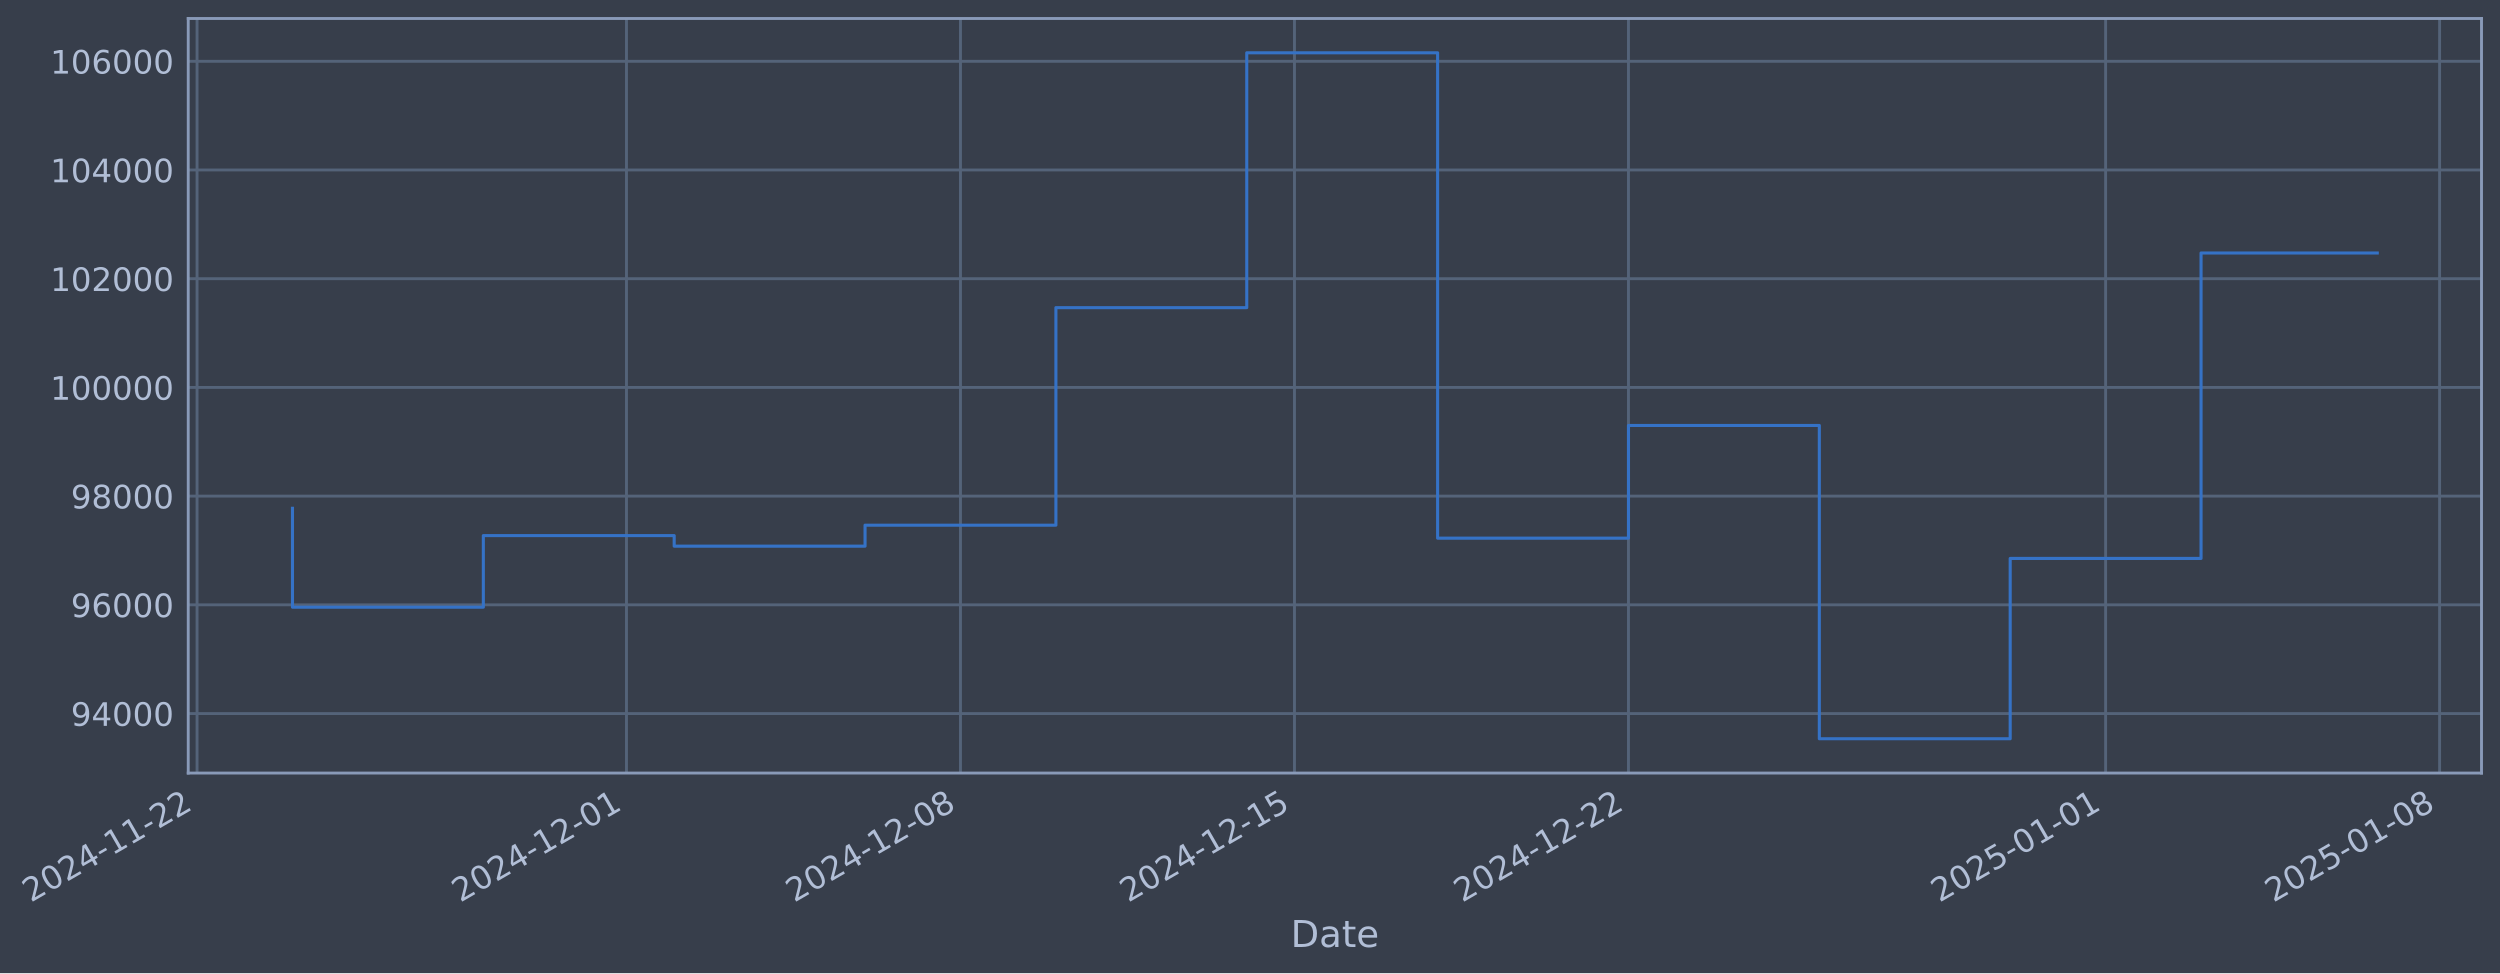
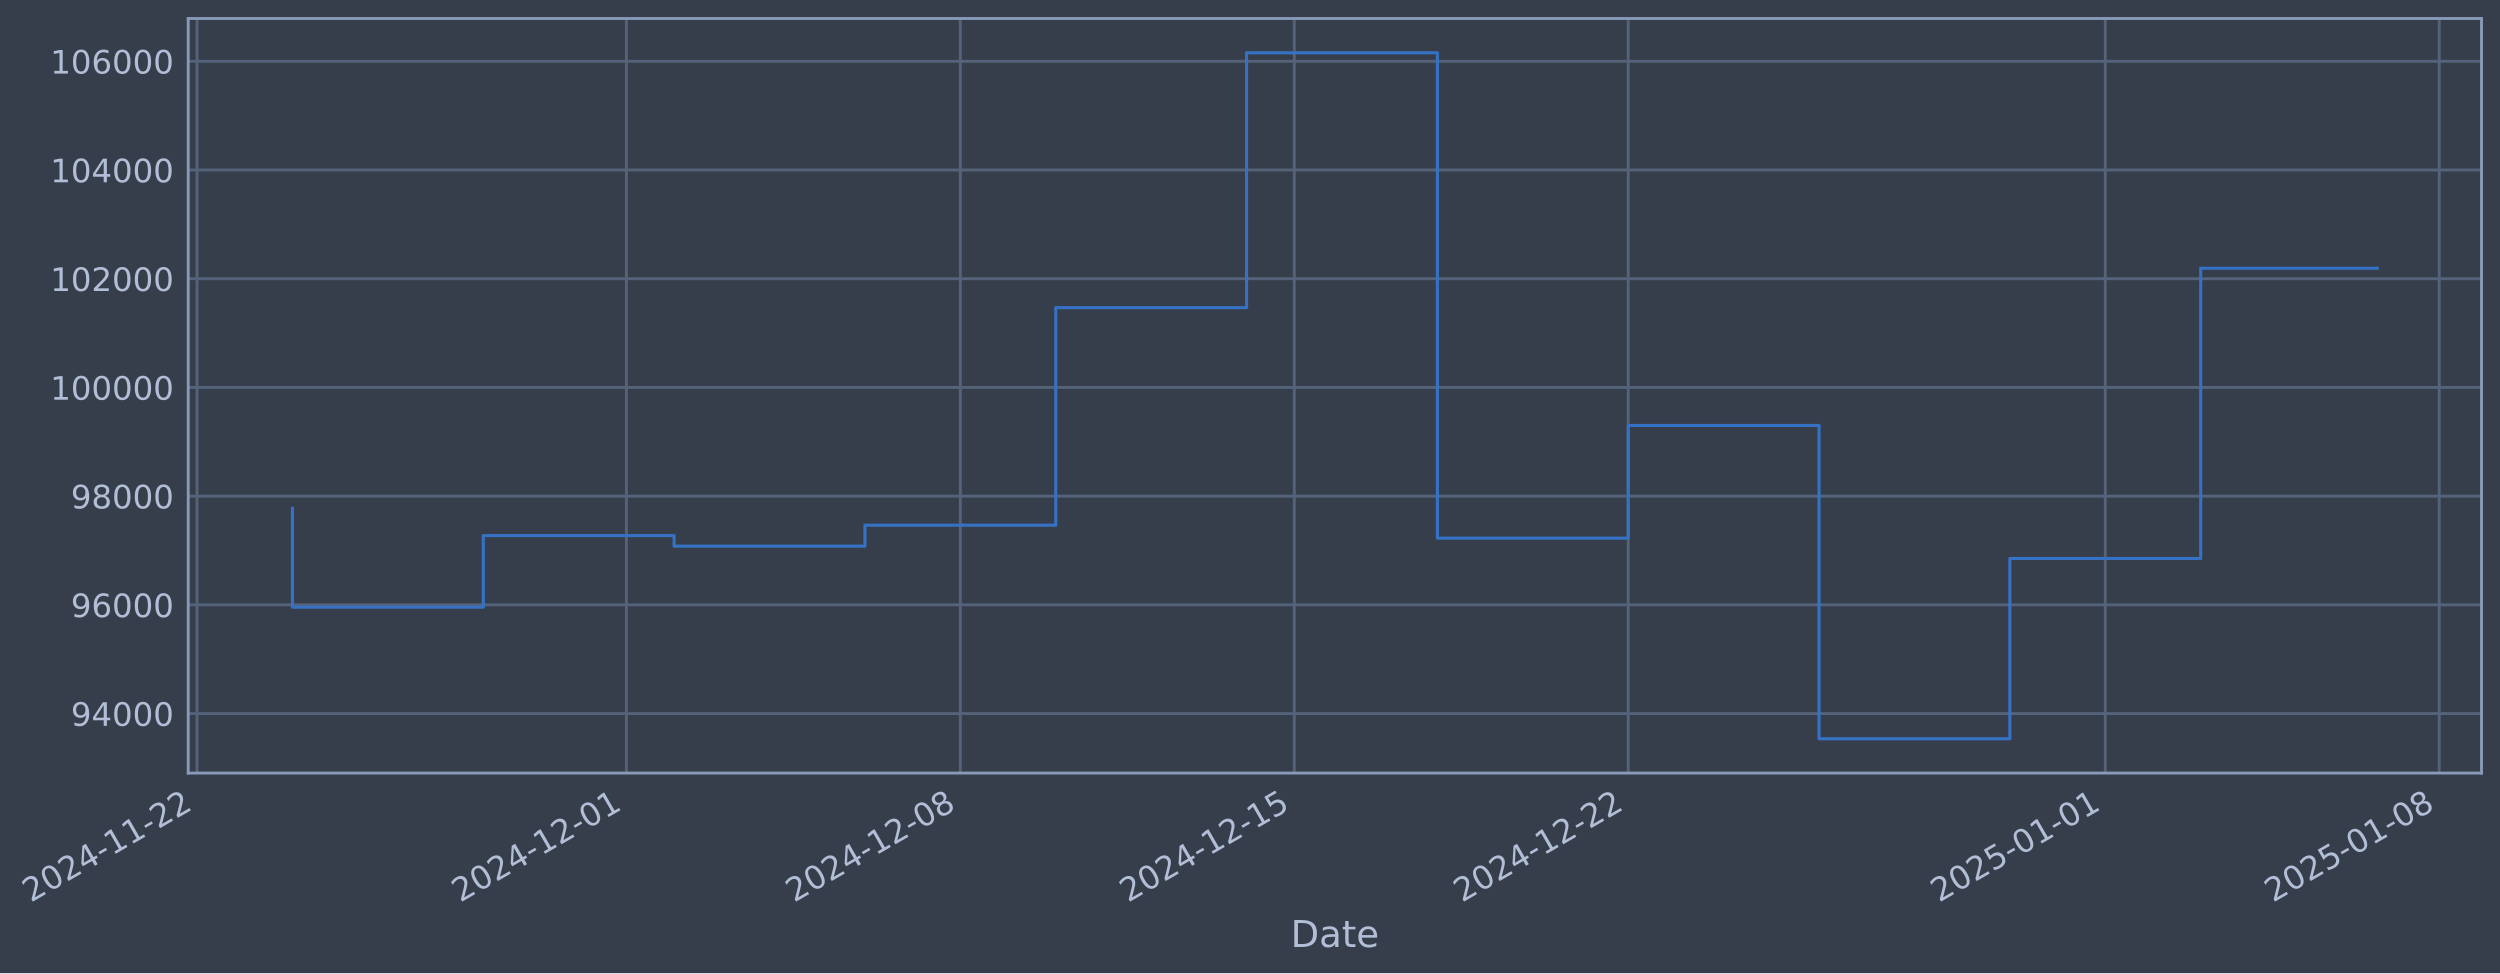
- <svg xmlns="http://www.w3.org/2000/svg" xmlns:xlink="http://www.w3.org/1999/xlink" width="973.282pt" height="378.87pt" viewBox="0 0 973.282 378.87" version="1.1">
+ <svg xmlns="http://www.w3.org/2000/svg" xmlns:xlink="http://www.w3.org/1999/xlink" width="973.275pt" height="378.87pt" viewBox="0 0 973.275 378.87" version="1.1">
  <defs>
    <style type="text/css">*{stroke-linejoin: round; stroke-linecap: butt}</style>
  </defs>
  <g id="figure_1">
    <g id="patch_1">
-       <path d="M 0 378.87  L 973.282 378.87  L 973.282 0  L 0 0  z " style="fill: #373e4b" />
+       <path d="M 0 378.87  L 973.275 378.87  L 973.275 0  L 0 0  z " style="fill: #373e4b" />
    </g>
    <g id="axes_1">
      <g id="patch_2">
-         <path d="M 73.282 300.96  L 966.082 300.96  L 966.082 7.2  L 73.282 7.2  z " style="fill: #373e4b" />
+         <path d="M 73.275 300.96  L 966.075 300.96  L 966.075 7.2  L 73.275 7.2  z " style="fill: #373e4b" />
      </g>
      <g id="matplotlib.axis_1">
        <g id="xtick_1">
          <g id="line2d_1">
-             <path d="M 76.713 300.96  L 76.713 7.2  " clip-path="url(#pd150a18eb5)" style="fill: none; stroke: #546379; stroke-width: 1.12; stroke-linecap: square" />
+             <path d="M 76.713 300.96  L 76.713 7.2  " clip-path="url(#p9babf5fa90)" style="fill: none; stroke: #546379; stroke-width: 1.12; stroke-linecap: square" />
          </g>
          <g id="line2d_2" />
          <g id="text_1">
            <g style="fill: #b1bed6" transform="translate(11.98702 351.4642) rotate(-30) scale(0.126 -0.126)">
              <defs>
                <path id="DejaVuSans-32" d="M 1228 531  L 3431 531  L 3431 0  L 469 0  L 469 531  Q 828 903 1448 1529  Q 2069 2156 2228 2338  Q 2531 2678 2651 2914  Q 2772 3150 2772 3378  Q 2772 3750 2511 3984  Q 2250 4219 1831 4219  Q 1534 4219 1204 4116  Q 875 4013 500 3803  L 500 4441  Q 881 4594 1212 4672  Q 1544 4750 1819 4750  Q 2544 4750 2975 4387  Q 3406 4025 3406 3419  Q 3406 3131 3298 2873  Q 3191 2616 2906 2266  Q 2828 2175 2409 1742  Q 1991 1309 1228 531  z " transform="scale(0.015625)" />
                <path id="DejaVuSans-30" d="M 2034 4250  Q 1547 4250 1301 3770  Q 1056 3291 1056 2328  Q 1056 1369 1301 889  Q 1547 409 2034 409  Q 2525 409 2770 889  Q 3016 1369 3016 2328  Q 3016 3291 2770 3770  Q 2525 4250 2034 4250  z M 2034 4750  Q 2819 4750 3233 4129  Q 3647 3509 3647 2328  Q 3647 1150 3233 529  Q 2819 -91 2034 -91  Q 1250 -91 836 529  Q 422 1150 422 2328  Q 422 3509 836 4129  Q 1250 4750 2034 4750  z " transform="scale(0.015625)" />
                <path id="DejaVuSans-34" d="M 2419 4116  L 825 1625  L 2419 1625  L 2419 4116  z M 2253 4666  L 3047 4666  L 3047 1625  L 3713 1625  L 3713 1100  L 3047 1100  L 3047 0  L 2419 0  L 2419 1100  L 313 1100  L 313 1709  L 2253 4666  z " transform="scale(0.015625)" />
                <path id="DejaVuSans-2d" d="M 313 2009  L 1997 2009  L 1997 1497  L 313 1497  L 313 2009  z " transform="scale(0.015625)" />
                <path id="DejaVuSans-31" d="M 794 531  L 1825 531  L 1825 4091  L 703 3866  L 703 4441  L 1819 4666  L 2450 4666  L 2450 531  L 3481 531  L 3481 0  L 794 0  L 794 531  z " transform="scale(0.015625)" />
              </defs>
              <use xlink:href="#DejaVuSans-32" />
              <use xlink:href="#DejaVuSans-30" transform="translate(63.62305 0)" />
              <use xlink:href="#DejaVuSans-32" transform="translate(127.2461 0)" />
              <use xlink:href="#DejaVuSans-34" transform="translate(190.8691 0)" />
              <use xlink:href="#DejaVuSans-2d" transform="translate(254.4922 0)" />
              <use xlink:href="#DejaVuSans-31" transform="translate(290.5762 0)" />
              <use xlink:href="#DejaVuSans-31" transform="translate(354.1992 0)" />
              <use xlink:href="#DejaVuSans-2d" transform="translate(417.8223 0)" />
              <use xlink:href="#DejaVuSans-32" transform="translate(453.9062 0)" />
              <use xlink:href="#DejaVuSans-32" transform="translate(517.5293 0)" />
            </g>
          </g>
        </g>
        <g id="xtick_2">
          <g id="line2d_3">
-             <path d="M 243.894 300.96  L 243.894 7.2  " clip-path="url(#pd150a18eb5)" style="fill: none; stroke: #546379; stroke-width: 1.12; stroke-linecap: square" />
+             <path d="M 243.864 300.96  L 243.864 7.2  " clip-path="url(#p9babf5fa90)" style="fill: none; stroke: #546379; stroke-width: 1.12; stroke-linecap: square" />
          </g>
          <g id="line2d_4" />
          <g id="text_2">
-             <g style="fill: #b1bed6" transform="translate(179.1688 351.4642) rotate(-30) scale(0.126 -0.126)">
+             <g style="fill: #b1bed6" transform="translate(179.138 351.4642) rotate(-30) scale(0.126 -0.126)">
              <use xlink:href="#DejaVuSans-32" />
              <use xlink:href="#DejaVuSans-30" transform="translate(63.62305 0)" />
              <use xlink:href="#DejaVuSans-32" transform="translate(127.2461 0)" />
              <use xlink:href="#DejaVuSans-34" transform="translate(190.8691 0)" />
              <use xlink:href="#DejaVuSans-2d" transform="translate(254.4922 0)" />
              <use xlink:href="#DejaVuSans-31" transform="translate(290.5762 0)" />
              <use xlink:href="#DejaVuSans-32" transform="translate(354.1992 0)" />
              <use xlink:href="#DejaVuSans-2d" transform="translate(417.8223 0)" />
              <use xlink:href="#DejaVuSans-30" transform="translate(453.9062 0)" />
              <use xlink:href="#DejaVuSans-31" transform="translate(517.5293 0)" />
            </g>
          </g>
        </g>
        <g id="xtick_3">
          <g id="line2d_5">
-             <path d="M 373.925 300.96  L 373.925 7.2  " clip-path="url(#pd150a18eb5)" style="fill: none; stroke: #546379; stroke-width: 1.12; stroke-linecap: square" />
+             <path d="M 373.87 300.96  L 373.87 7.2  " clip-path="url(#p9babf5fa90)" style="fill: none; stroke: #546379; stroke-width: 1.12; stroke-linecap: square" />
          </g>
          <g id="line2d_6" />
          <g id="text_3">
-             <g style="fill: #b1bed6" transform="translate(309.1991 351.4642) rotate(-30) scale(0.126 -0.126)">
+             <g style="fill: #b1bed6" transform="translate(309.1444 351.4642) rotate(-30) scale(0.126 -0.126)">
              <defs>
                <path id="DejaVuSans-38" d="M 2034 2216  Q 1584 2216 1326 1975  Q 1069 1734 1069 1313  Q 1069 891 1326 650  Q 1584 409 2034 409  Q 2484 409 2743 651  Q 3003 894 3003 1313  Q 3003 1734 2745 1975  Q 2488 2216 2034 2216  z M 1403 2484  Q 997 2584 770 2862  Q 544 3141 544 3541  Q 544 4100 942 4425  Q 1341 4750 2034 4750  Q 2731 4750 3128 4425  Q 3525 4100 3525 3541  Q 3525 3141 3298 2862  Q 3072 2584 2669 2484  Q 3125 2378 3379 2068  Q 3634 1759 3634 1313  Q 3634 634 3220 271  Q 2806 -91 2034 -91  Q 1263 -91 848 271  Q 434 634 434 1313  Q 434 1759 690 2068  Q 947 2378 1403 2484  z M 1172 3481  Q 1172 3119 1398 2916  Q 1625 2713 2034 2713  Q 2441 2713 2670 2916  Q 2900 3119 2900 3481  Q 2900 3844 2670 4047  Q 2441 4250 2034 4250  Q 1625 4250 1398 4047  Q 1172 3844 1172 3481  z " transform="scale(0.015625)" />
              </defs>
              <use xlink:href="#DejaVuSans-32" />
              <use xlink:href="#DejaVuSans-30" transform="translate(63.62305 0)" />
              <use xlink:href="#DejaVuSans-32" transform="translate(127.2461 0)" />
              <use xlink:href="#DejaVuSans-34" transform="translate(190.8691 0)" />
              <use xlink:href="#DejaVuSans-2d" transform="translate(254.4922 0)" />
              <use xlink:href="#DejaVuSans-31" transform="translate(290.5762 0)" />
              <use xlink:href="#DejaVuSans-32" transform="translate(354.1992 0)" />
              <use xlink:href="#DejaVuSans-2d" transform="translate(417.8223 0)" />
              <use xlink:href="#DejaVuSans-30" transform="translate(453.9062 0)" />
              <use xlink:href="#DejaVuSans-38" transform="translate(517.5293 0)" />
            </g>
          </g>
        </g>
        <g id="xtick_4">
          <g id="line2d_7">
-             <path d="M 503.955 300.96  L 503.955 7.2  " clip-path="url(#pd150a18eb5)" style="fill: none; stroke: #546379; stroke-width: 1.12; stroke-linecap: square" />
+             <path d="M 503.876 300.96  L 503.876 7.2  " clip-path="url(#p9babf5fa90)" style="fill: none; stroke: #546379; stroke-width: 1.12; stroke-linecap: square" />
          </g>
          <g id="line2d_8" />
          <g id="text_4">
-             <g style="fill: #b1bed6" transform="translate(439.2293 351.4642) rotate(-30) scale(0.126 -0.126)">
+             <g style="fill: #b1bed6" transform="translate(439.1507 351.4642) rotate(-30) scale(0.126 -0.126)">
              <defs>
                <path id="DejaVuSans-35" d="M 691 4666  L 3169 4666  L 3169 4134  L 1269 4134  L 1269 2991  Q 1406 3038 1543 3061  Q 1681 3084 1819 3084  Q 2600 3084 3056 2656  Q 3513 2228 3513 1497  Q 3513 744 3044 326  Q 2575 -91 1722 -91  Q 1428 -91 1123 -41  Q 819 9 494 109  L 494 744  Q 775 591 1075 516  Q 1375 441 1709 441  Q 2250 441 2565 725  Q 2881 1009 2881 1497  Q 2881 1984 2565 2268  Q 2250 2553 1709 2553  Q 1456 2553 1204 2497  Q 953 2441 691 2322  L 691 4666  z " transform="scale(0.015625)" />
              </defs>
              <use xlink:href="#DejaVuSans-32" />
              <use xlink:href="#DejaVuSans-30" transform="translate(63.62305 0)" />
              <use xlink:href="#DejaVuSans-32" transform="translate(127.2461 0)" />
              <use xlink:href="#DejaVuSans-34" transform="translate(190.8691 0)" />
              <use xlink:href="#DejaVuSans-2d" transform="translate(254.4922 0)" />
              <use xlink:href="#DejaVuSans-31" transform="translate(290.5762 0)" />
              <use xlink:href="#DejaVuSans-32" transform="translate(354.1992 0)" />
              <use xlink:href="#DejaVuSans-2d" transform="translate(417.8223 0)" />
              <use xlink:href="#DejaVuSans-31" transform="translate(453.9062 0)" />
              <use xlink:href="#DejaVuSans-35" transform="translate(517.5293 0)" />
            </g>
          </g>
        </g>
        <g id="xtick_5">
          <g id="line2d_9">
-             <path d="M 633.985 300.96  L 633.985 7.2  " clip-path="url(#pd150a18eb5)" style="fill: none; stroke: #546379; stroke-width: 1.12; stroke-linecap: square" />
+             <path d="M 633.883 300.96  L 633.883 7.2  " clip-path="url(#p9babf5fa90)" style="fill: none; stroke: #546379; stroke-width: 1.12; stroke-linecap: square" />
          </g>
          <g id="line2d_10" />
          <g id="text_5">
-             <g style="fill: #b1bed6" transform="translate(569.2596 351.4642) rotate(-30) scale(0.126 -0.126)">
+             <g style="fill: #b1bed6" transform="translate(569.157 351.4642) rotate(-30) scale(0.126 -0.126)">
              <use xlink:href="#DejaVuSans-32" />
              <use xlink:href="#DejaVuSans-30" transform="translate(63.62305 0)" />
              <use xlink:href="#DejaVuSans-32" transform="translate(127.2461 0)" />
              <use xlink:href="#DejaVuSans-34" transform="translate(190.8691 0)" />
              <use xlink:href="#DejaVuSans-2d" transform="translate(254.4922 0)" />
              <use xlink:href="#DejaVuSans-31" transform="translate(290.5762 0)" />
              <use xlink:href="#DejaVuSans-32" transform="translate(354.1992 0)" />
              <use xlink:href="#DejaVuSans-2d" transform="translate(417.8223 0)" />
              <use xlink:href="#DejaVuSans-32" transform="translate(453.9062 0)" />
              <use xlink:href="#DejaVuSans-32" transform="translate(517.5293 0)" />
            </g>
          </g>
        </g>
        <g id="xtick_6">
          <g id="line2d_11">
-             <path d="M 819.743 300.96  L 819.743 7.2  " clip-path="url(#pd150a18eb5)" style="fill: none; stroke: #546379; stroke-width: 1.12; stroke-linecap: square" />
+             <path d="M 819.606 300.96  L 819.606 7.2  " clip-path="url(#p9babf5fa90)" style="fill: none; stroke: #546379; stroke-width: 1.12; stroke-linecap: square" />
          </g>
          <g id="line2d_12" />
          <g id="text_6">
-             <g style="fill: #b1bed6" transform="translate(755.0171 351.4642) rotate(-30) scale(0.126 -0.126)">
+             <g style="fill: #b1bed6" transform="translate(754.8804 351.4642) rotate(-30) scale(0.126 -0.126)">
              <use xlink:href="#DejaVuSans-32" />
              <use xlink:href="#DejaVuSans-30" transform="translate(63.62305 0)" />
              <use xlink:href="#DejaVuSans-32" transform="translate(127.2461 0)" />
              <use xlink:href="#DejaVuSans-35" transform="translate(190.8691 0)" />
              <use xlink:href="#DejaVuSans-2d" transform="translate(254.4922 0)" />
              <use xlink:href="#DejaVuSans-30" transform="translate(290.5762 0)" />
              <use xlink:href="#DejaVuSans-31" transform="translate(354.1992 0)" />
              <use xlink:href="#DejaVuSans-2d" transform="translate(417.8223 0)" />
              <use xlink:href="#DejaVuSans-30" transform="translate(453.9062 0)" />
              <use xlink:href="#DejaVuSans-31" transform="translate(517.5293 0)" />
            </g>
          </g>
        </g>
        <g id="xtick_7">
          <g id="line2d_13">
-             <path d="M 949.773 300.96  L 949.773 7.2  " clip-path="url(#pd150a18eb5)" style="fill: none; stroke: #546379; stroke-width: 1.12; stroke-linecap: square" />
+             <path d="M 949.612 300.96  L 949.612 7.2  " clip-path="url(#p9babf5fa90)" style="fill: none; stroke: #546379; stroke-width: 1.12; stroke-linecap: square" />
          </g>
          <g id="line2d_14" />
          <g id="text_7">
-             <g style="fill: #b1bed6" transform="translate(885.0474 351.4642) rotate(-30) scale(0.126 -0.126)">
+             <g style="fill: #b1bed6" transform="translate(884.8867 351.4642) rotate(-30) scale(0.126 -0.126)">
              <use xlink:href="#DejaVuSans-32" />
              <use xlink:href="#DejaVuSans-30" transform="translate(63.62305 0)" />
              <use xlink:href="#DejaVuSans-32" transform="translate(127.2461 0)" />
              <use xlink:href="#DejaVuSans-35" transform="translate(190.8691 0)" />
              <use xlink:href="#DejaVuSans-2d" transform="translate(254.4922 0)" />
              <use xlink:href="#DejaVuSans-30" transform="translate(290.5762 0)" />
              <use xlink:href="#DejaVuSans-31" transform="translate(354.1992 0)" />
              <use xlink:href="#DejaVuSans-2d" transform="translate(417.8223 0)" />
              <use xlink:href="#DejaVuSans-30" transform="translate(453.9062 0)" />
              <use xlink:href="#DejaVuSans-38" transform="translate(517.5293 0)" />
            </g>
          </g>
        </g>
        <g id="text_8">
-           <g style="fill: #b1bed6" transform="translate(502.4731 368.6753) scale(0.144 -0.144)">
+           <g style="fill: #b1bed6" transform="translate(502.4662 368.6753) scale(0.144 -0.144)">
            <defs>
              <path id="DejaVuSans-44" d="M 1259 4147  L 1259 519  L 2022 519  Q 2988 519 3436 956  Q 3884 1394 3884 2338  Q 3884 3275 3436 3711  Q 2988 4147 2022 4147  L 1259 4147  z M 628 4666  L 1925 4666  Q 3281 4666 3915 4102  Q 4550 3538 4550 2338  Q 4550 1131 3912 565  Q 3275 0 1925 0  L 628 0  L 628 4666  z " transform="scale(0.015625)" />
              <path id="DejaVuSans-61" d="M 2194 1759  Q 1497 1759 1228 1600  Q 959 1441 959 1056  Q 959 750 1161 570  Q 1363 391 1709 391  Q 2188 391 2477 730  Q 2766 1069 2766 1631  L 2766 1759  L 2194 1759  z M 3341 1997  L 3341 0  L 2766 0  L 2766 531  Q 2569 213 2275 61  Q 1981 -91 1556 -91  Q 1019 -91 701 211  Q 384 513 384 1019  Q 384 1609 779 1909  Q 1175 2209 1959 2209  L 2766 2209  L 2766 2266  Q 2766 2663 2505 2880  Q 2244 3097 1772 3097  Q 1472 3097 1187 3025  Q 903 2953 641 2809  L 641 3341  Q 956 3463 1253 3523  Q 1550 3584 1831 3584  Q 2591 3584 2966 3190  Q 3341 2797 3341 1997  z " transform="scale(0.015625)" />
              <path id="DejaVuSans-74" d="M 1172 4494  L 1172 3500  L 2356 3500  L 2356 3053  L 1172 3053  L 1172 1153  Q 1172 725 1289 603  Q 1406 481 1766 481  L 2356 481  L 2356 0  L 1766 0  Q 1100 0 847 248  Q 594 497 594 1153  L 594 3053  L 172 3053  L 172 3500  L 594 3500  L 594 4494  L 1172 4494  z " transform="scale(0.015625)" />
              <path id="DejaVuSans-65" d="M 3597 1894  L 3597 1613  L 953 1613  Q 991 1019 1311 708  Q 1631 397 2203 397  Q 2534 397 2845 478  Q 3156 559 3463 722  L 3463 178  Q 3153 47 2828 -22  Q 2503 -91 2169 -91  Q 1331 -91 842 396  Q 353 884 353 1716  Q 353 2575 817 3079  Q 1281 3584 2069 3584  Q 2775 3584 3186 3129  Q 3597 2675 3597 1894  z M 3022 2063  Q 3016 2534 2758 2815  Q 2500 3097 2075 3097  Q 1594 3097 1305 2825  Q 1016 2553 972 2059  L 3022 2063  z " transform="scale(0.015625)" />
            </defs>
            <use xlink:href="#DejaVuSans-44" />
            <use xlink:href="#DejaVuSans-61" transform="translate(77.00195 0)" />
            <use xlink:href="#DejaVuSans-74" transform="translate(138.2812 0)" />
            <use xlink:href="#DejaVuSans-65" transform="translate(177.4902 0)" />
          </g>
        </g>
      </g>
      <g id="matplotlib.axis_2">
        <g id="ytick_1">
          <g id="line2d_15">
-             <path d="M 73.282 277.797  L 966.082 277.797  " clip-path="url(#pd150a18eb5)" style="fill: none; stroke: #546379; stroke-width: 1.12; stroke-linecap: square" />
+             <path d="M 73.275 277.797  L 966.075 277.797  " clip-path="url(#p9babf5fa90)" style="fill: none; stroke: #546379; stroke-width: 1.12; stroke-linecap: square" />
          </g>
          <g id="line2d_16" />
          <g id="text_9">
-             <g style="fill: #b1bed6" transform="translate(27.59846 282.5841) scale(0.126 -0.126)">
+             <g style="fill: #b1bed6" transform="translate(27.59162 282.5841) scale(0.126 -0.126)">
              <defs>
                <path id="DejaVuSans-39" d="M 703 97  L 703 672  Q 941 559 1184 500  Q 1428 441 1663 441  Q 2288 441 2617 861  Q 2947 1281 2994 2138  Q 2813 1869 2534 1725  Q 2256 1581 1919 1581  Q 1219 1581 811 2004  Q 403 2428 403 3163  Q 403 3881 828 4315  Q 1253 4750 1959 4750  Q 2769 4750 3195 4129  Q 3622 3509 3622 2328  Q 3622 1225 3098 567  Q 2575 -91 1691 -91  Q 1453 -91 1209 -44  Q 966 3 703 97  z M 1959 2075  Q 2384 2075 2632 2365  Q 2881 2656 2881 3163  Q 2881 3666 2632 3958  Q 2384 4250 1959 4250  Q 1534 4250 1286 3958  Q 1038 3666 1038 3163  Q 1038 2656 1286 2365  Q 1534 2075 1959 2075  z " transform="scale(0.015625)" />
              </defs>
              <use xlink:href="#DejaVuSans-39" />
              <use xlink:href="#DejaVuSans-34" transform="translate(63.62305 0)" />
              <use xlink:href="#DejaVuSans-30" transform="translate(127.2461 0)" />
              <use xlink:href="#DejaVuSans-30" transform="translate(190.8691 0)" />
              <use xlink:href="#DejaVuSans-30" transform="translate(254.4922 0)" />
            </g>
          </g>
        </g>
        <g id="ytick_2">
          <g id="line2d_17">
-             <path d="M 73.282 235.473  L 966.082 235.473  " clip-path="url(#pd150a18eb5)" style="fill: none; stroke: #546379; stroke-width: 1.12; stroke-linecap: square" />
+             <path d="M 73.275 235.473  L 966.075 235.473  " clip-path="url(#p9babf5fa90)" style="fill: none; stroke: #546379; stroke-width: 1.12; stroke-linecap: square" />
          </g>
          <g id="line2d_18" />
          <g id="text_10">
-             <g style="fill: #b1bed6" transform="translate(27.59846 240.2602) scale(0.126 -0.126)">
+             <g style="fill: #b1bed6" transform="translate(27.59162 240.2602) scale(0.126 -0.126)">
              <defs>
                <path id="DejaVuSans-36" d="M 2113 2584  Q 1688 2584 1439 2293  Q 1191 2003 1191 1497  Q 1191 994 1439 701  Q 1688 409 2113 409  Q 2538 409 2786 701  Q 3034 994 3034 1497  Q 3034 2003 2786 2293  Q 2538 2584 2113 2584  z M 3366 4563  L 3366 3988  Q 3128 4100 2886 4159  Q 2644 4219 2406 4219  Q 1781 4219 1451 3797  Q 1122 3375 1075 2522  Q 1259 2794 1537 2939  Q 1816 3084 2150 3084  Q 2853 3084 3261 2657  Q 3669 2231 3669 1497  Q 3669 778 3244 343  Q 2819 -91 2113 -91  Q 1303 -91 875 529  Q 447 1150 447 2328  Q 447 3434 972 4092  Q 1497 4750 2381 4750  Q 2619 4750 2861 4703  Q 3103 4656 3366 4563  z " transform="scale(0.015625)" />
              </defs>
              <use xlink:href="#DejaVuSans-39" />
              <use xlink:href="#DejaVuSans-36" transform="translate(63.62305 0)" />
              <use xlink:href="#DejaVuSans-30" transform="translate(127.2461 0)" />
              <use xlink:href="#DejaVuSans-30" transform="translate(190.8691 0)" />
              <use xlink:href="#DejaVuSans-30" transform="translate(254.4922 0)" />
            </g>
          </g>
        </g>
        <g id="ytick_3">
          <g id="line2d_19">
-             <path d="M 73.282 193.149  L 966.082 193.149  " clip-path="url(#pd150a18eb5)" style="fill: none; stroke: #546379; stroke-width: 1.12; stroke-linecap: square" />
+             <path d="M 73.275 193.149  L 966.075 193.149  " clip-path="url(#p9babf5fa90)" style="fill: none; stroke: #546379; stroke-width: 1.12; stroke-linecap: square" />
          </g>
          <g id="line2d_20" />
          <g id="text_11">
-             <g style="fill: #b1bed6" transform="translate(27.59846 197.9364) scale(0.126 -0.126)">
+             <g style="fill: #b1bed6" transform="translate(27.59162 197.9364) scale(0.126 -0.126)">
              <use xlink:href="#DejaVuSans-39" />
              <use xlink:href="#DejaVuSans-38" transform="translate(63.62305 0)" />
              <use xlink:href="#DejaVuSans-30" transform="translate(127.2461 0)" />
              <use xlink:href="#DejaVuSans-30" transform="translate(190.8691 0)" />
              <use xlink:href="#DejaVuSans-30" transform="translate(254.4922 0)" />
            </g>
          </g>
        </g>
        <g id="ytick_4">
          <g id="line2d_21">
-             <path d="M 73.282 150.826  L 966.082 150.826  " clip-path="url(#pd150a18eb5)" style="fill: none; stroke: #546379; stroke-width: 1.12; stroke-linecap: square" />
+             <path d="M 73.275 150.826  L 966.075 150.826  " clip-path="url(#p9babf5fa90)" style="fill: none; stroke: #546379; stroke-width: 1.12; stroke-linecap: square" />
          </g>
          <g id="line2d_22" />
          <g id="text_12">
-             <g style="fill: #b1bed6" transform="translate(19.58171 155.6126) scale(0.126 -0.126)">
+             <g style="fill: #b1bed6" transform="translate(19.57487 155.6126) scale(0.126 -0.126)">
              <use xlink:href="#DejaVuSans-31" />
              <use xlink:href="#DejaVuSans-30" transform="translate(63.62305 0)" />
              <use xlink:href="#DejaVuSans-30" transform="translate(127.2461 0)" />
              <use xlink:href="#DejaVuSans-30" transform="translate(190.8691 0)" />
              <use xlink:href="#DejaVuSans-30" transform="translate(254.4922 0)" />
              <use xlink:href="#DejaVuSans-30" transform="translate(318.1152 0)" />
            </g>
          </g>
        </g>
        <g id="ytick_5">
          <g id="line2d_23">
-             <path d="M 73.282 108.502  L 966.082 108.502  " clip-path="url(#pd150a18eb5)" style="fill: none; stroke: #546379; stroke-width: 1.12; stroke-linecap: square" />
+             <path d="M 73.275 108.502  L 966.075 108.502  " clip-path="url(#p9babf5fa90)" style="fill: none; stroke: #546379; stroke-width: 1.12; stroke-linecap: square" />
          </g>
          <g id="line2d_24" />
          <g id="text_13">
-             <g style="fill: #b1bed6" transform="translate(19.58171 113.2888) scale(0.126 -0.126)">
+             <g style="fill: #b1bed6" transform="translate(19.57487 113.2888) scale(0.126 -0.126)">
              <use xlink:href="#DejaVuSans-31" />
              <use xlink:href="#DejaVuSans-30" transform="translate(63.62305 0)" />
              <use xlink:href="#DejaVuSans-32" transform="translate(127.2461 0)" />
              <use xlink:href="#DejaVuSans-30" transform="translate(190.8691 0)" />
              <use xlink:href="#DejaVuSans-30" transform="translate(254.4922 0)" />
              <use xlink:href="#DejaVuSans-30" transform="translate(318.1152 0)" />
            </g>
          </g>
        </g>
        <g id="ytick_6">
          <g id="line2d_25">
-             <path d="M 73.282 66.178  L 966.082 66.178  " clip-path="url(#pd150a18eb5)" style="fill: none; stroke: #546379; stroke-width: 1.12; stroke-linecap: square" />
+             <path d="M 73.275 66.178  L 966.075 66.178  " clip-path="url(#p9babf5fa90)" style="fill: none; stroke: #546379; stroke-width: 1.12; stroke-linecap: square" />
          </g>
          <g id="line2d_26" />
          <g id="text_14">
-             <g style="fill: #b1bed6" transform="translate(19.58171 70.96502) scale(0.126 -0.126)">
+             <g style="fill: #b1bed6" transform="translate(19.57487 70.96502) scale(0.126 -0.126)">
              <use xlink:href="#DejaVuSans-31" />
              <use xlink:href="#DejaVuSans-30" transform="translate(63.62305 0)" />
              <use xlink:href="#DejaVuSans-34" transform="translate(127.2461 0)" />
              <use xlink:href="#DejaVuSans-30" transform="translate(190.8691 0)" />
              <use xlink:href="#DejaVuSans-30" transform="translate(254.4922 0)" />
              <use xlink:href="#DejaVuSans-30" transform="translate(318.1152 0)" />
            </g>
          </g>
        </g>
        <g id="ytick_7">
          <g id="line2d_27">
-             <path d="M 73.282 23.854  L 966.082 23.854  " clip-path="url(#pd150a18eb5)" style="fill: none; stroke: #546379; stroke-width: 1.12; stroke-linecap: square" />
+             <path d="M 73.275 23.854  L 966.075 23.854  " clip-path="url(#p9babf5fa90)" style="fill: none; stroke: #546379; stroke-width: 1.12; stroke-linecap: square" />
          </g>
          <g id="line2d_28" />
          <g id="text_15">
-             <g style="fill: #b1bed6" transform="translate(19.58171 28.64121) scale(0.126 -0.126)">
+             <g style="fill: #b1bed6" transform="translate(19.57487 28.64121) scale(0.126 -0.126)">
              <use xlink:href="#DejaVuSans-31" />
              <use xlink:href="#DejaVuSans-30" transform="translate(63.62305 0)" />
              <use xlink:href="#DejaVuSans-36" transform="translate(127.2461 0)" />
              <use xlink:href="#DejaVuSans-30" transform="translate(190.8691 0)" />
              <use xlink:href="#DejaVuSans-30" transform="translate(254.4922 0)" />
              <use xlink:href="#DejaVuSans-30" transform="translate(318.1152 0)" />
            </g>
          </g>
        </g>
      </g>
      <g id="line2d_29">
-         <path d="M 113.864 197.87  L 113.864 236.383  L 188.167 236.383  L 188.167 208.521  L 262.47 208.521  L 262.47 212.628  L 336.773 212.628  L 336.773 204.459  L 411.076 204.459  L 411.076 119.77  L 485.379 119.77  L 485.379 20.553  L 559.682 20.553  L 559.682 209.517  L 633.985 209.517  L 633.985 165.636  L 708.288 165.636  L 708.288 287.607  L 782.591 287.607  L 782.591 217.409  L 856.894 217.409  L 856.894 98.495  L 925.5 98.495  " clip-path="url(#pd150a18eb5)" style="fill: none; stroke: #3572c6; stroke-width: 1.2; stroke-linecap: square" />
+         <path d="M 113.857 197.87  L 113.857 236.383  L 188.147 236.383  L 188.147 208.521  L 262.436 208.521  L 262.436 212.628  L 336.725 212.628  L 336.725 204.459  L 411.015 204.459  L 411.015 119.77  L 485.304 119.77  L 485.304 20.553  L 559.593 20.553  L 559.593 209.517  L 633.883 209.517  L 633.883 165.636  L 708.172 165.636  L 708.172 287.607  L 782.461 287.607  L 782.461 217.409  L 856.751 217.409  L 856.751 104.447  L 925.494 104.447  " clip-path="url(#p9babf5fa90)" style="fill: none; stroke: #3572c6; stroke-width: 1.2; stroke-linecap: square" />
      </g>
      <g id="patch_3">
-         <path d="M 73.282 300.96  L 73.282 7.2  " style="fill: none; stroke: #899ab8; stroke-width: 1.12; stroke-linejoin: miter; stroke-linecap: square" />
+         <path d="M 73.275 300.96  L 73.275 7.2  " style="fill: none; stroke: #899ab8; stroke-width: 1.12; stroke-linejoin: miter; stroke-linecap: square" />
      </g>
      <g id="patch_4">
-         <path d="M 966.082 300.96  L 966.082 7.2  " style="fill: none; stroke: #899ab8; stroke-width: 1.12; stroke-linejoin: miter; stroke-linecap: square" />
+         <path d="M 966.075 300.96  L 966.075 7.2  " style="fill: none; stroke: #899ab8; stroke-width: 1.12; stroke-linejoin: miter; stroke-linecap: square" />
      </g>
      <g id="patch_5">
-         <path d="M 73.282 300.96  L 966.082 300.96  " style="fill: none; stroke: #899ab8; stroke-width: 1.12; stroke-linejoin: miter; stroke-linecap: square" />
+         <path d="M 73.275 300.96  L 966.075 300.96  " style="fill: none; stroke: #899ab8; stroke-width: 1.12; stroke-linejoin: miter; stroke-linecap: square" />
      </g>
      <g id="patch_6">
-         <path d="M 73.282 7.2  L 966.082 7.2  " style="fill: none; stroke: #899ab8; stroke-width: 1.12; stroke-linejoin: miter; stroke-linecap: square" />
+         <path d="M 73.275 7.2  L 966.075 7.2  " style="fill: none; stroke: #899ab8; stroke-width: 1.12; stroke-linejoin: miter; stroke-linecap: square" />
      </g>
    </g>
  </g>
  <defs>
-     <clipPath id="pd150a18eb5">
-       <rect x="73.282" y="7.2" width="892.8" height="293.76" />
+     <clipPath id="p9babf5fa90">
+       <rect x="73.275" y="7.2" width="892.8" height="293.76" />
    </clipPath>
  </defs>
</svg>
